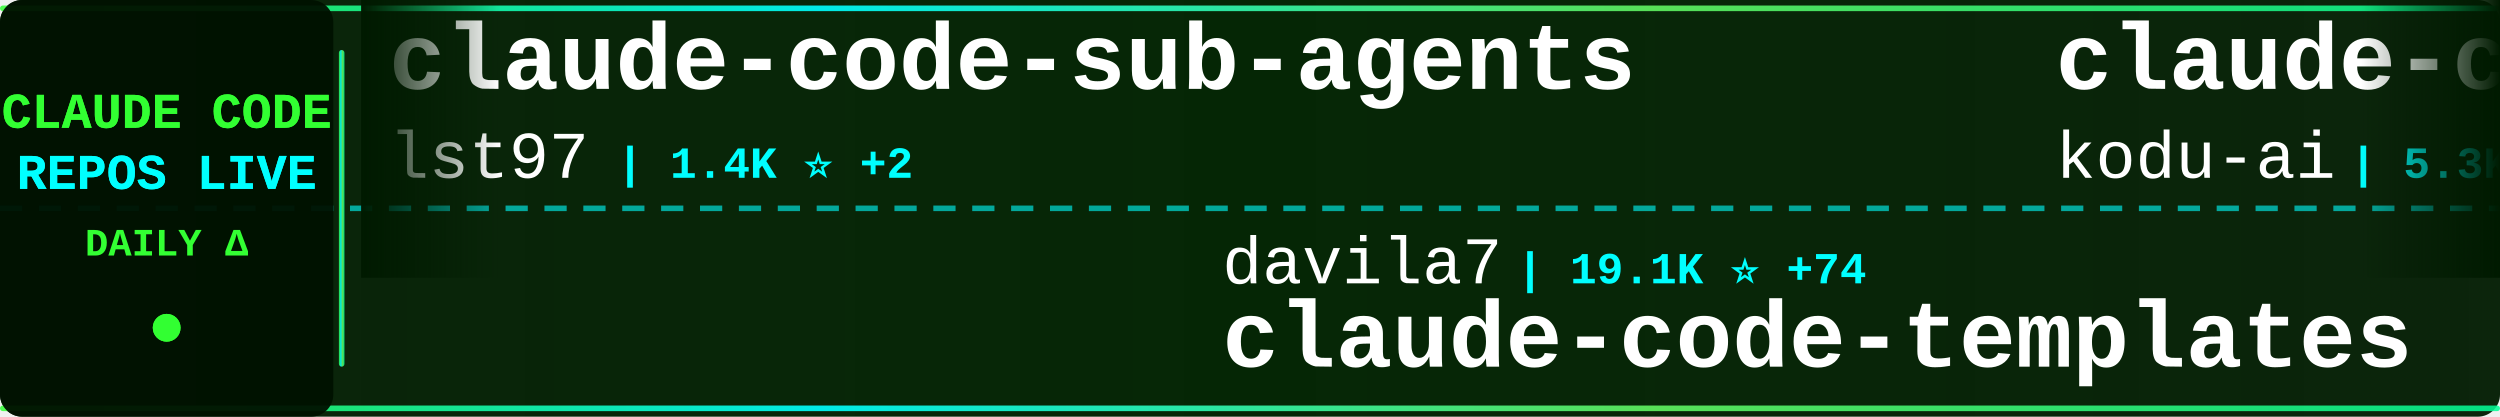
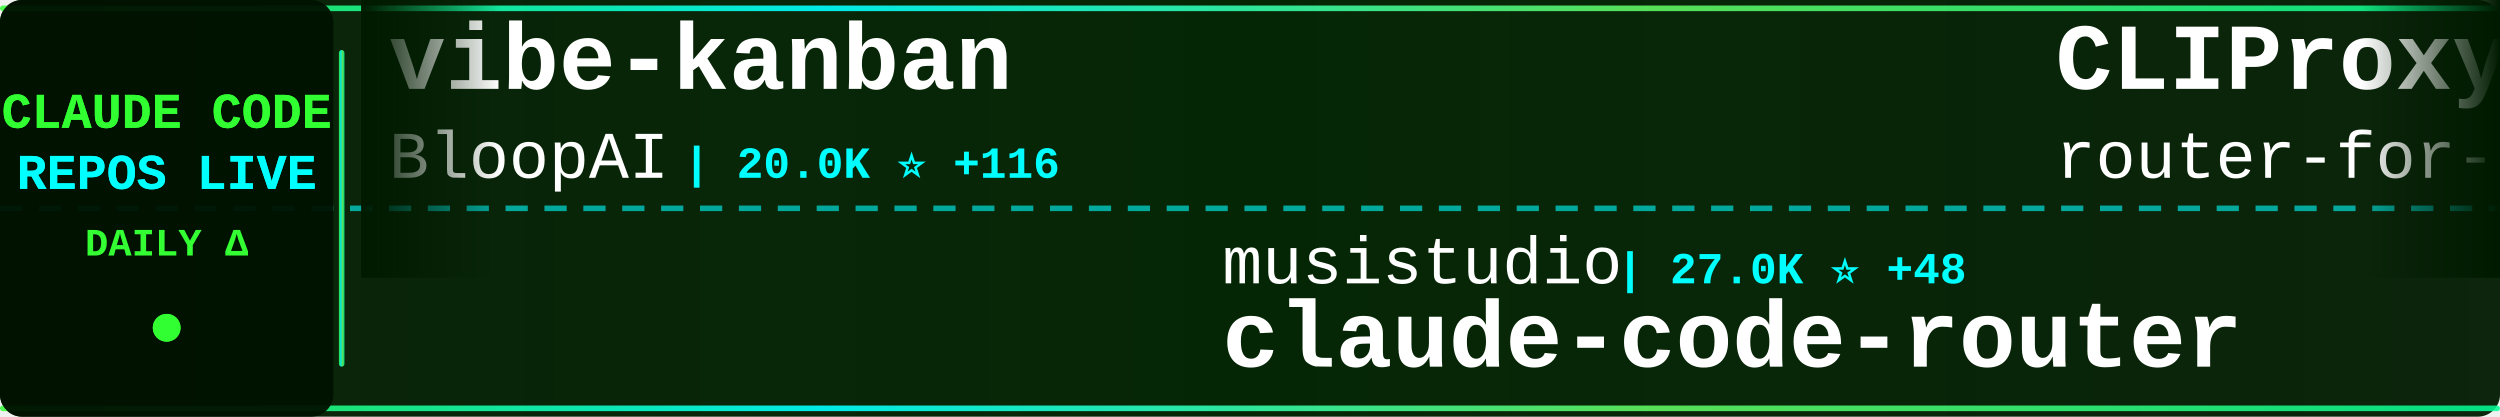
<svg xmlns="http://www.w3.org/2000/svg" width="900" height="150">
  <defs>
    <linearGradient id="tickerBg" x1="0%" y1="0%" x2="100%" y2="0%">
      <stop offset="0%" style="stop-color:#001a00;stop-opacity:0.95" />
      <stop offset="50%" style="stop-color:#002200;stop-opacity:0.98" />
      <stop offset="100%" style="stop-color:#001a00;stop-opacity:0.95" />
    </linearGradient>
    <linearGradient id="borderGrad" x1="0%" y1="0%" x2="100%" y2="0%">
      <stop offset="0%" style="stop-color:#33ff33;stop-opacity:0.85">
        <animate attributeName="stop-opacity" values="0.85;1;0.85" dur="2s" repeatCount="indefinite" />
      </stop>
      <stop offset="33%" style="stop-color:#00ffff;stop-opacity:0.9">
        <animate attributeName="stop-opacity" values="0.9;1;0.9" dur="2.2s" repeatCount="indefinite" />
      </stop>
      <stop offset="66%" style="stop-color:#66ff66;stop-opacity:0.85">
        <animate attributeName="stop-opacity" values="0.85;1;0.85" dur="1.8s" repeatCount="indefinite" />
      </stop>
      <stop offset="100%" style="stop-color:#00ff99;stop-opacity:0.85">
        <animate attributeName="stop-opacity" values="0.85;1;0.85" dur="2s" repeatCount="indefinite" />
      </stop>
    </linearGradient>
    <filter id="textGlow">
      <feGaussianBlur stdDeviation="0.1" result="coloredBlur" />
      <feMerge>
        <feMergeNode in="coloredBlur" />
        <feMergeNode in="SourceGraphic" />
      </feMerge>
    </filter>
    <filter id="metricGlow">
      <feGaussianBlur stdDeviation="0.2" result="coloredBlur" />
      <feMerge>
        <feMergeNode in="coloredBlur" />
        <feMergeNode in="SourceGraphic" />
      </feMerge>
    </filter>
    <linearGradient id="leftFade" x1="0%" y1="0%" x2="100%" y2="0%">
      <stop offset="0%" style="stop-color:#001a00;stop-opacity:1" />
      <stop offset="100%" style="stop-color:#001a00;stop-opacity:0" />
    </linearGradient>
    <linearGradient id="rightFade" x1="0%" y1="0%" x2="100%" y2="0%">
      <stop offset="0%" style="stop-color:#001a00;stop-opacity:0" />
      <stop offset="100%" style="stop-color:#001a00;stop-opacity:1" />
    </linearGradient>
  </defs>
  <rect width="900" height="150" fill="url(#tickerBg)" rx="8" />
  <rect x="0" y="2" width="900" height="2" fill="url(#borderGrad)" rx="1" />
  <rect x="0" y="146" width="900" height="2" fill="url(#borderGrad)" rx="1" />
  <line x1="0" y1="75" x2="900" y2="75" stroke="#00ffff" stroke-width="2" stroke-dasharray="8 6" opacity="0.6" />
  <rect x="0" y="0" width="120" height="150" fill="#001100" opacity="0.95" rx="8" />
  <text x="60" y="46" font-family="'Courier New', monospace" font-size="18" font-weight="bold" fill="#33ff33" text-anchor="middle" filter="url(#textGlow)">
    CLAUDE CODE
  </text>
  <text x="60" y="68" font-family="'Courier New', monospace" font-size="18" font-weight="bold" fill="#00ffff" text-anchor="middle" filter="url(#textGlow)">
    REPOS LIVE
  </text>
  <text x="60" y="92" font-family="'Courier New', monospace" font-size="14" font-weight="bold" fill="#33ff33" text-anchor="middle">
    DAILY Δ
  </text>
  <circle cx="60" cy="118" r="5" fill="#33ff33" filter="url(#metricGlow)">
    <animate attributeName="r" values="4;6;4" dur="1.5s" repeatCount="indefinite" />
    <animate attributeName="opacity" values="0.6;1;0.6" dur="1.5s" repeatCount="indefinite" />
  </circle>
  <rect x="122" y="18" width="2" height="114" fill="url(#borderGrad)" rx="1" />
  <clipPath id="tickerClip">
    <rect x="130" y="0" width="770" height="150" />
  </clipPath>
  <g clip-path="url(#tickerClip)">
    <g id="tickerItems">
      <animateTransform attributeName="transform" attributeType="XML" type="translate" from="0 0" to="-3000 0" dur="54s" repeatCount="indefinite" />
      <g transform="translate(0, 0)">
-         <text x="140" y="32" font-family="'Courier New', monospace" font-size="34" font-weight="bold" fill="#ffffff">claude-code-sub-agents</text>
-         <text x="140" y="64" font-family="'Courier New', monospace" font-size="24" font-weight="normal" fill="#ffffff" opacity="1.0">lst97</text>
-         <text x="222" y="64" font-family="'Courier New', monospace" font-size="16" font-weight="bold" fill="#00ffff"> | 1.4K ⭐ +2</text>
+         <text x="140" y="32" font-family="'Courier New', monospace" font-size="34" font-weight="bold" fill="#ffffff">vibe-kanban</text>
+         <text x="140" y="64" font-family="'Courier New', monospace" font-size="24" font-weight="normal" fill="#ffffff" opacity="1.0">BloopAI</text>
+         <text x="246" y="64" font-family="'Courier New', monospace" font-size="16" font-weight="bold" fill="#00ffff"> | 20.0K ⭐ +116</text>
      </g>
      <g transform="translate(300, 0)">
-         <text x="140" y="102" font-family="'Courier New', monospace" font-size="24" font-weight="normal" fill="#ffffff" opacity="1.0">davila7</text>
-         <text x="246" y="102" font-family="'Courier New', monospace" font-size="16" font-weight="bold" fill="#00ffff"> | 19.1K ⭐ +74</text>
-         <text x="140" y="132" font-family="'Courier New', monospace" font-size="34" font-weight="bold" fill="#ffffff">claude-code-templates</text>
+         <text x="140" y="102" font-family="'Courier New', monospace" font-size="24" font-weight="normal" fill="#ffffff" opacity="1.0">musistudio</text>
+         <text x="282" y="102" font-family="'Courier New', monospace" font-size="16" font-weight="bold" fill="#00ffff"> | 27.0K ⭐ +48</text>
+         <text x="140" y="132" font-family="'Courier New', monospace" font-size="34" font-weight="bold" fill="#ffffff">claude-code-router</text>
      </g>
      <g transform="translate(600, 0)">
-         <text x="140" y="32" font-family="'Courier New', monospace" font-size="34" font-weight="bold" fill="#ffffff">claude-coder</text>
-         <text x="140" y="64" font-family="'Courier New', monospace" font-size="24" font-weight="normal" fill="#ffffff" opacity="1.0">kodu-ai</text>
-         <text x="246" y="64" font-family="'Courier New', monospace" font-size="16" font-weight="bold" fill="#00ffff"> | 5.3K ⭐ +2</text>
+         <text x="140" y="32" font-family="'Courier New', monospace" font-size="34" font-weight="bold" fill="#ffffff">CLIProxyAPI</text>
+         <text x="140" y="64" font-family="'Courier New', monospace" font-size="24" font-weight="normal" fill="#ffffff" opacity="1.0">router-for-me</text>
+         <text x="318" y="64" font-family="'Courier New', monospace" font-size="16" font-weight="bold" fill="#00ffff"> | 8.8K ⭐ +75</text>
      </g>
      <g transform="translate(900, 0)">
+         <text x="140" y="102" font-family="'Courier New', monospace" font-size="24" font-weight="normal" fill="#ffffff" opacity="1.0">slopus</text>
+         <text x="234" y="102" font-family="'Courier New', monospace" font-size="16" font-weight="bold" fill="#00ffff"> | 10.0K ⭐ +72</text>
+         <text x="140" y="132" font-family="'Courier New', monospace" font-size="34" font-weight="bold" fill="#ffffff">happy</text>
+       </g>
+       <g transform="translate(1200, 0)">
+         <text x="140" y="32" font-family="'Courier New', monospace" font-size="34" font-weight="bold" fill="#ffffff">claude-code-proxy</text>
+         <text x="140" y="64" font-family="'Courier New', monospace" font-size="24" font-weight="normal" fill="#ffffff" opacity="1.0">fuergaosi233</text>
+         <text x="306" y="64" font-family="'Courier New', monospace" font-size="16" font-weight="bold" fill="#00ffff"> | 2.0K ⭐ +2</text>
+       </g>
+       <g transform="translate(1500, 0)">
        <text x="140" y="102" font-family="'Courier New', monospace" font-size="24" font-weight="normal" fill="#ffffff" opacity="1.0">andrepimenta</text>
        <text x="306" y="102" font-family="'Courier New', monospace" font-size="16" font-weight="bold" fill="#00ffff"> | 984 ⭐</text>
        <text x="140" y="132" font-family="'Courier New', monospace" font-size="34" font-weight="bold" fill="#ffffff">claude-code-chat</text>
      </g>
-       <g transform="translate(1200, 0)">
-         <text x="140" y="32" font-family="'Courier New', monospace" font-size="34" font-weight="bold" fill="#ffffff">claude-code-hooks-multi-...</text>
-         <text x="140" y="64" font-family="'Courier New', monospace" font-size="24" font-weight="normal" fill="#ffffff" opacity="1.0">disler</text>
-         <text x="234" y="64" font-family="'Courier New', monospace" font-size="16" font-weight="bold" fill="#00ffff"> | 935 ⭐ +1</text>
-       </g>
-       <g transform="translate(1500, 0)">
-         <text x="140" y="102" font-family="'Courier New', monospace" font-size="24" font-weight="normal" fill="#ffffff" opacity="1.0">Cranot</text>
-         <text x="234" y="102" font-family="'Courier New', monospace" font-size="16" font-weight="bold" fill="#00ffff"> | 2.3K ⭐ +1</text>
-         <text x="140" y="132" font-family="'Courier New', monospace" font-size="34" font-weight="bold" fill="#ffffff">claude-code-guide</text>
-       </g>
      <g transform="translate(1800, 0)">
-         <text x="140" y="32" font-family="'Courier New', monospace" font-size="34" font-weight="bold" fill="#ffffff">Claude-Code-Usage-Monito...</text>
-         <text x="140" y="64" font-family="'Courier New', monospace" font-size="24" font-weight="normal" fill="#ffffff" opacity="1.0">Maciek-roboblog</text>
-         <text x="342" y="64" font-family="'Courier New', monospace" font-size="16" font-weight="bold" fill="#00ffff"> | 6.4K ⭐ +9</text>
+         <text x="140" y="32" font-family="'Courier New', monospace" font-size="34" font-weight="bold" fill="#ffffff">opencode</text>
+         <text x="140" y="64" font-family="'Courier New', monospace" font-size="24" font-weight="normal" fill="#ffffff" opacity="1.0">anomalyco</text>
+         <text x="270" y="64" font-family="'Courier New', monospace" font-size="16" font-weight="bold" fill="#00ffff"> | 94.4K ⭐ +739</text>
      </g>
      <g transform="translate(2100, 0)">
+         <text x="140" y="102" font-family="'Courier New', monospace" font-size="24" font-weight="normal" fill="#ffffff" opacity="1.0">0xfurai</text>
+         <text x="246" y="102" font-family="'Courier New', monospace" font-size="16" font-weight="bold" fill="#00ffff"> | 672 ⭐ +2</text>
+         <text x="140" y="132" font-family="'Courier New', monospace" font-size="34" font-weight="bold" fill="#ffffff">claude-code-subagents</text>
+       </g>
+       <g transform="translate(2400, 0)">
+         <text x="140" y="32" font-family="'Courier New', monospace" font-size="34" font-weight="bold" fill="#ffffff">claude-agent-sdk-demos</text>
+         <text x="140" y="64" font-family="'Courier New', monospace" font-size="24" font-weight="normal" fill="#ffffff" opacity="1.0">anthropics</text>
+         <text x="282" y="64" font-family="'Courier New', monospace" font-size="16" font-weight="bold" fill="#00ffff"> | 1.3K ⭐ +8</text>
+       </g>
+       <g transform="translate(2700, 0)">
        <text x="140" y="102" font-family="'Courier New', monospace" font-size="24" font-weight="normal" fill="#ffffff" opacity="1.0">siteboon</text>
        <text x="258" y="102" font-family="'Courier New', monospace" font-size="16" font-weight="bold" fill="#00ffff"> | 5.8K ⭐ +16</text>
        <text x="140" y="132" font-family="'Courier New', monospace" font-size="34" font-weight="bold" fill="#ffffff">claudecodeui</text>
      </g>
-       <g transform="translate(2400, 0)">
-         <text x="140" y="32" font-family="'Courier New', monospace" font-size="34" font-weight="bold" fill="#ffffff">claude-code-requirements...</text>
-         <text x="140" y="64" font-family="'Courier New', monospace" font-size="24" font-weight="normal" fill="#ffffff" opacity="1.0">rizethereum</text>
-         <text x="294" y="64" font-family="'Courier New', monospace" font-size="16" font-weight="bold" fill="#00ffff"> | 1.7K ⭐</text>
-       </g>
-       <g transform="translate(2700, 0)">
-         <text x="140" y="102" font-family="'Courier New', monospace" font-size="24" font-weight="normal" fill="#ffffff" opacity="1.0">obra</text>
-         <text x="210" y="102" font-family="'Courier New', monospace" font-size="16" font-weight="bold" fill="#00ffff"> | 41.2K ⭐ +483</text>
-         <text x="140" y="132" font-family="'Courier New', monospace" font-size="34" font-weight="bold" fill="#ffffff">superpowers</text>
-       </g>
      <g transform="translate(3000, 0)">
-         <text x="140" y="32" font-family="'Courier New', monospace" font-size="34" font-weight="bold" fill="#ffffff">claude-code-sub-agents</text>
-         <text x="140" y="64" font-family="'Courier New', monospace" font-size="24" font-weight="normal" fill="#ffffff" opacity="1.0">lst97</text>
-         <text x="222" y="64" font-family="'Courier New', monospace" font-size="16" font-weight="bold" fill="#00ffff"> | 1.4K ⭐ +2</text>
+         <text x="140" y="32" font-family="'Courier New', monospace" font-size="34" font-weight="bold" fill="#ffffff">vibe-kanban</text>
+         <text x="140" y="64" font-family="'Courier New', monospace" font-size="24" font-weight="normal" fill="#ffffff" opacity="1.0">BloopAI</text>
+         <text x="246" y="64" font-family="'Courier New', monospace" font-size="16" font-weight="bold" fill="#00ffff"> | 20.0K ⭐ +116</text>
      </g>
      <g transform="translate(3300, 0)">
-         <text x="140" y="102" font-family="'Courier New', monospace" font-size="24" font-weight="normal" fill="#ffffff" opacity="1.0">davila7</text>
-         <text x="246" y="102" font-family="'Courier New', monospace" font-size="16" font-weight="bold" fill="#00ffff"> | 19.1K ⭐ +74</text>
-         <text x="140" y="132" font-family="'Courier New', monospace" font-size="34" font-weight="bold" fill="#ffffff">claude-code-templates</text>
+         <text x="140" y="102" font-family="'Courier New', monospace" font-size="24" font-weight="normal" fill="#ffffff" opacity="1.0">musistudio</text>
+         <text x="282" y="102" font-family="'Courier New', monospace" font-size="16" font-weight="bold" fill="#00ffff"> | 27.0K ⭐ +48</text>
+         <text x="140" y="132" font-family="'Courier New', monospace" font-size="34" font-weight="bold" fill="#ffffff">claude-code-router</text>
      </g>
      <g transform="translate(3600, 0)">
-         <text x="140" y="32" font-family="'Courier New', monospace" font-size="34" font-weight="bold" fill="#ffffff">claude-coder</text>
-         <text x="140" y="64" font-family="'Courier New', monospace" font-size="24" font-weight="normal" fill="#ffffff" opacity="1.0">kodu-ai</text>
-         <text x="246" y="64" font-family="'Courier New', monospace" font-size="16" font-weight="bold" fill="#00ffff"> | 5.3K ⭐ +2</text>
+         <text x="140" y="32" font-family="'Courier New', monospace" font-size="34" font-weight="bold" fill="#ffffff">CLIProxyAPI</text>
+         <text x="140" y="64" font-family="'Courier New', monospace" font-size="24" font-weight="normal" fill="#ffffff" opacity="1.0">router-for-me</text>
+         <text x="318" y="64" font-family="'Courier New', monospace" font-size="16" font-weight="bold" fill="#00ffff"> | 8.8K ⭐ +75</text>
      </g>
      <g transform="translate(3900, 0)">
-         <text x="140" y="102" font-family="'Courier New', monospace" font-size="24" font-weight="normal" fill="#ffffff" opacity="1.0">andrepimenta</text>
-         <text x="306" y="102" font-family="'Courier New', monospace" font-size="16" font-weight="bold" fill="#00ffff"> | 984 ⭐</text>
-         <text x="140" y="132" font-family="'Courier New', monospace" font-size="34" font-weight="bold" fill="#ffffff">claude-code-chat</text>
+         <text x="140" y="102" font-family="'Courier New', monospace" font-size="24" font-weight="normal" fill="#ffffff" opacity="1.0">slopus</text>
+         <text x="234" y="102" font-family="'Courier New', monospace" font-size="16" font-weight="bold" fill="#00ffff"> | 10.0K ⭐ +72</text>
+         <text x="140" y="132" font-family="'Courier New', monospace" font-size="34" font-weight="bold" fill="#ffffff">happy</text>
      </g>
    </g>
  </g>
  <rect x="130" y="0" width="50" height="100" fill="url(#leftFade)" />
  <rect x="850" y="0" width="50" height="100" fill="url(#rightFade)" />
</svg>
